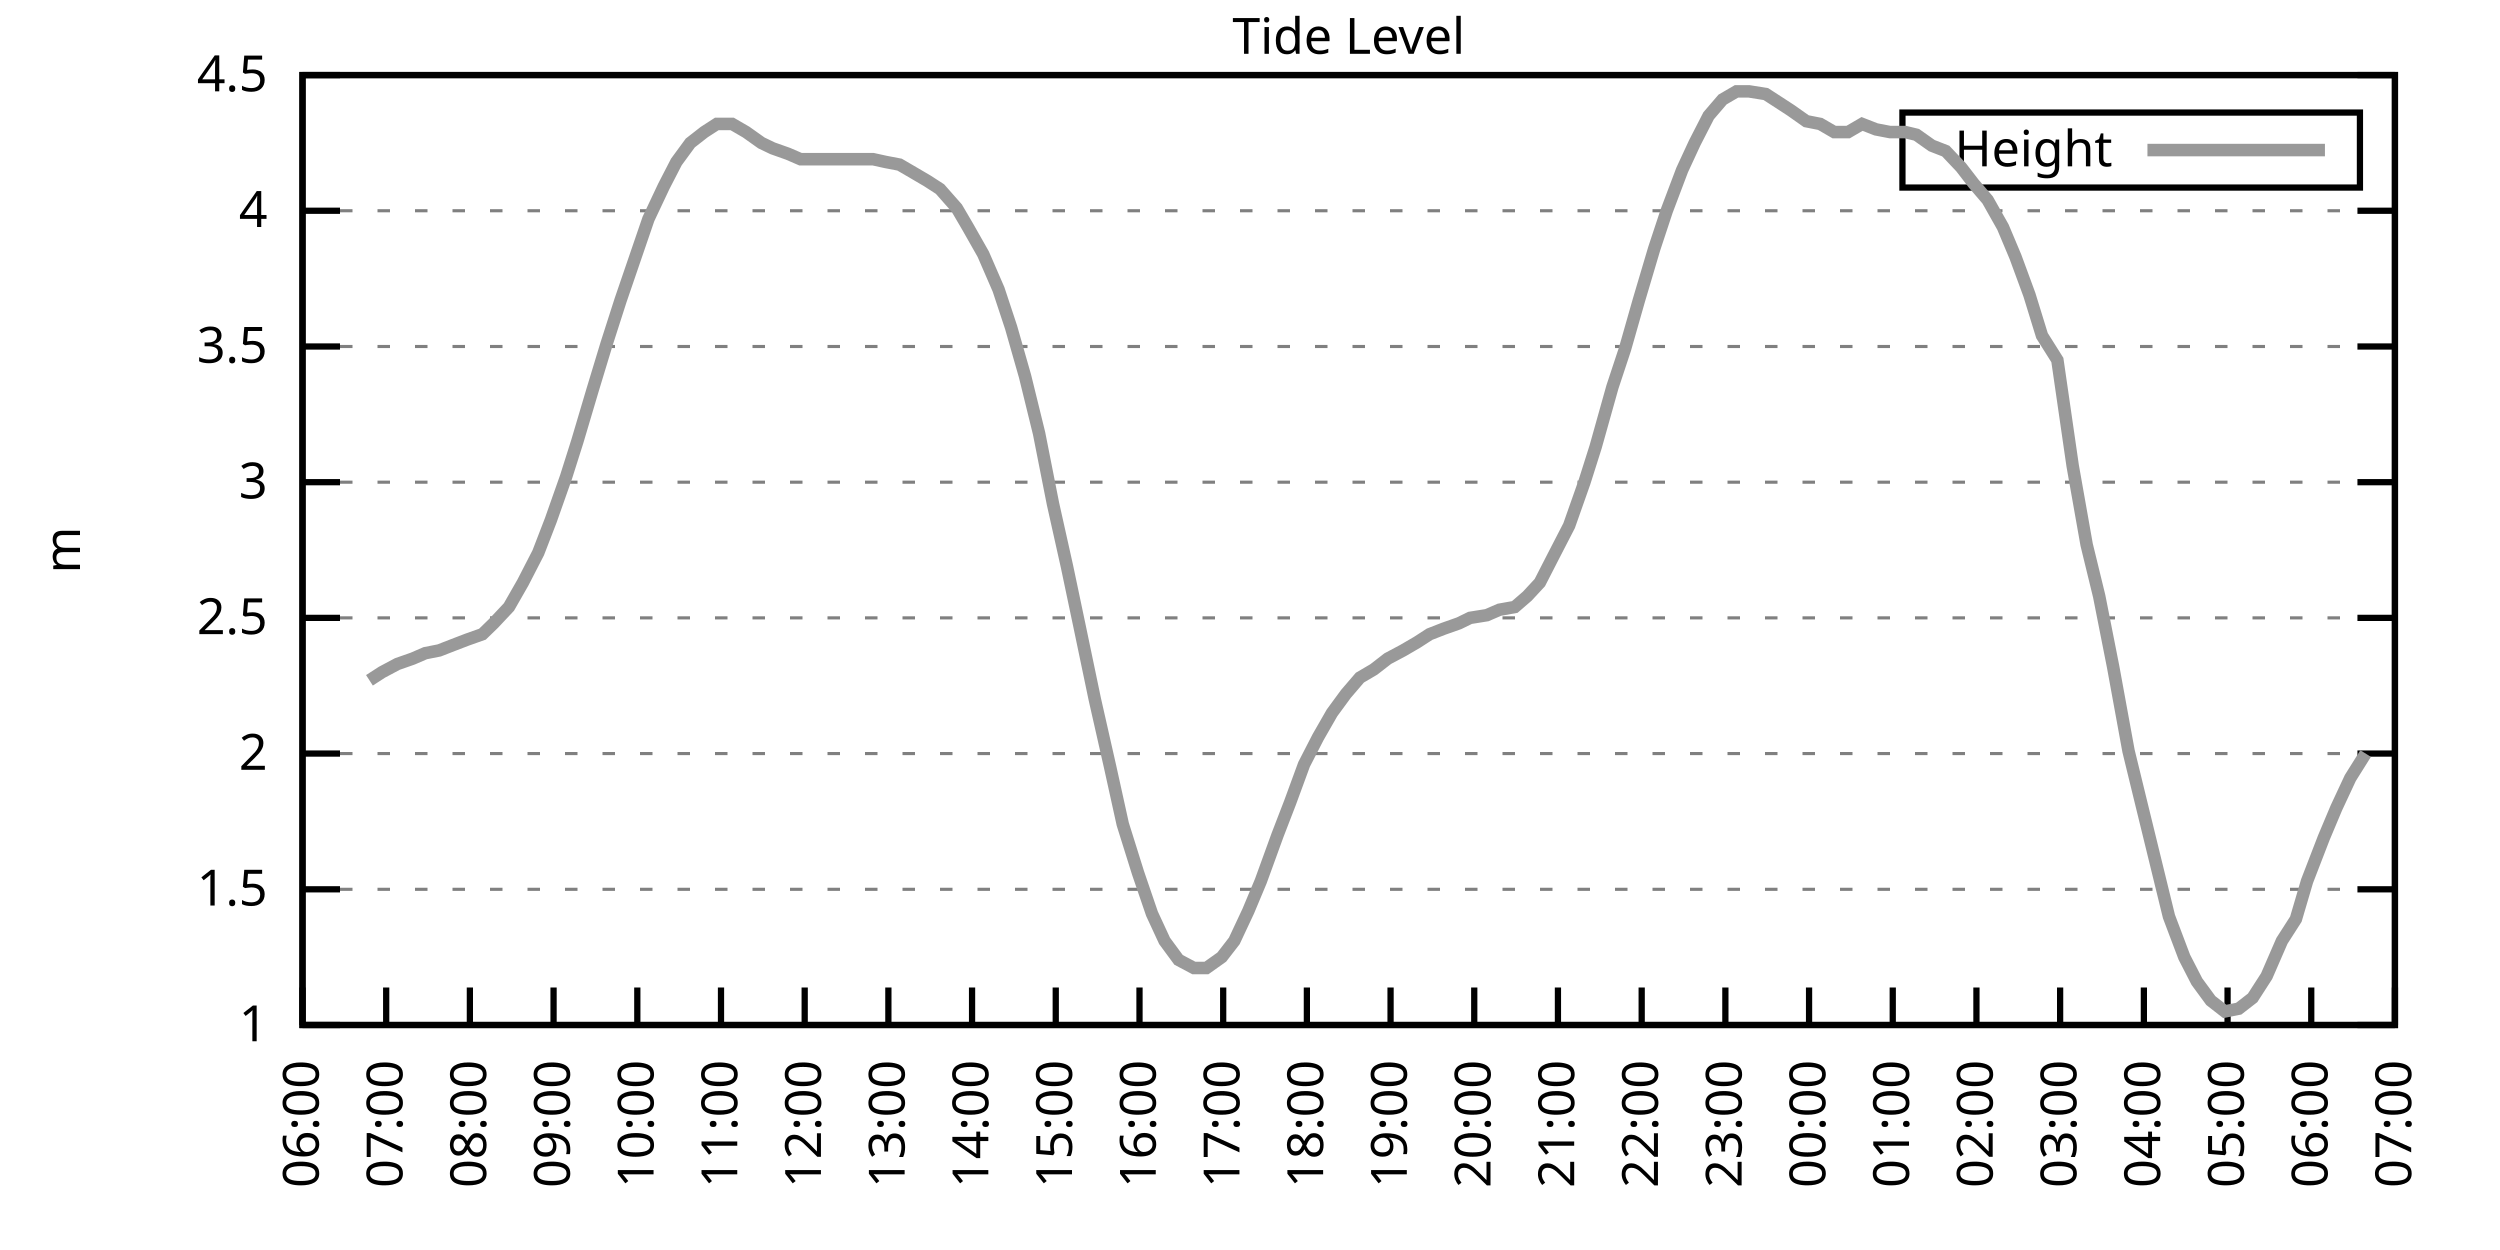
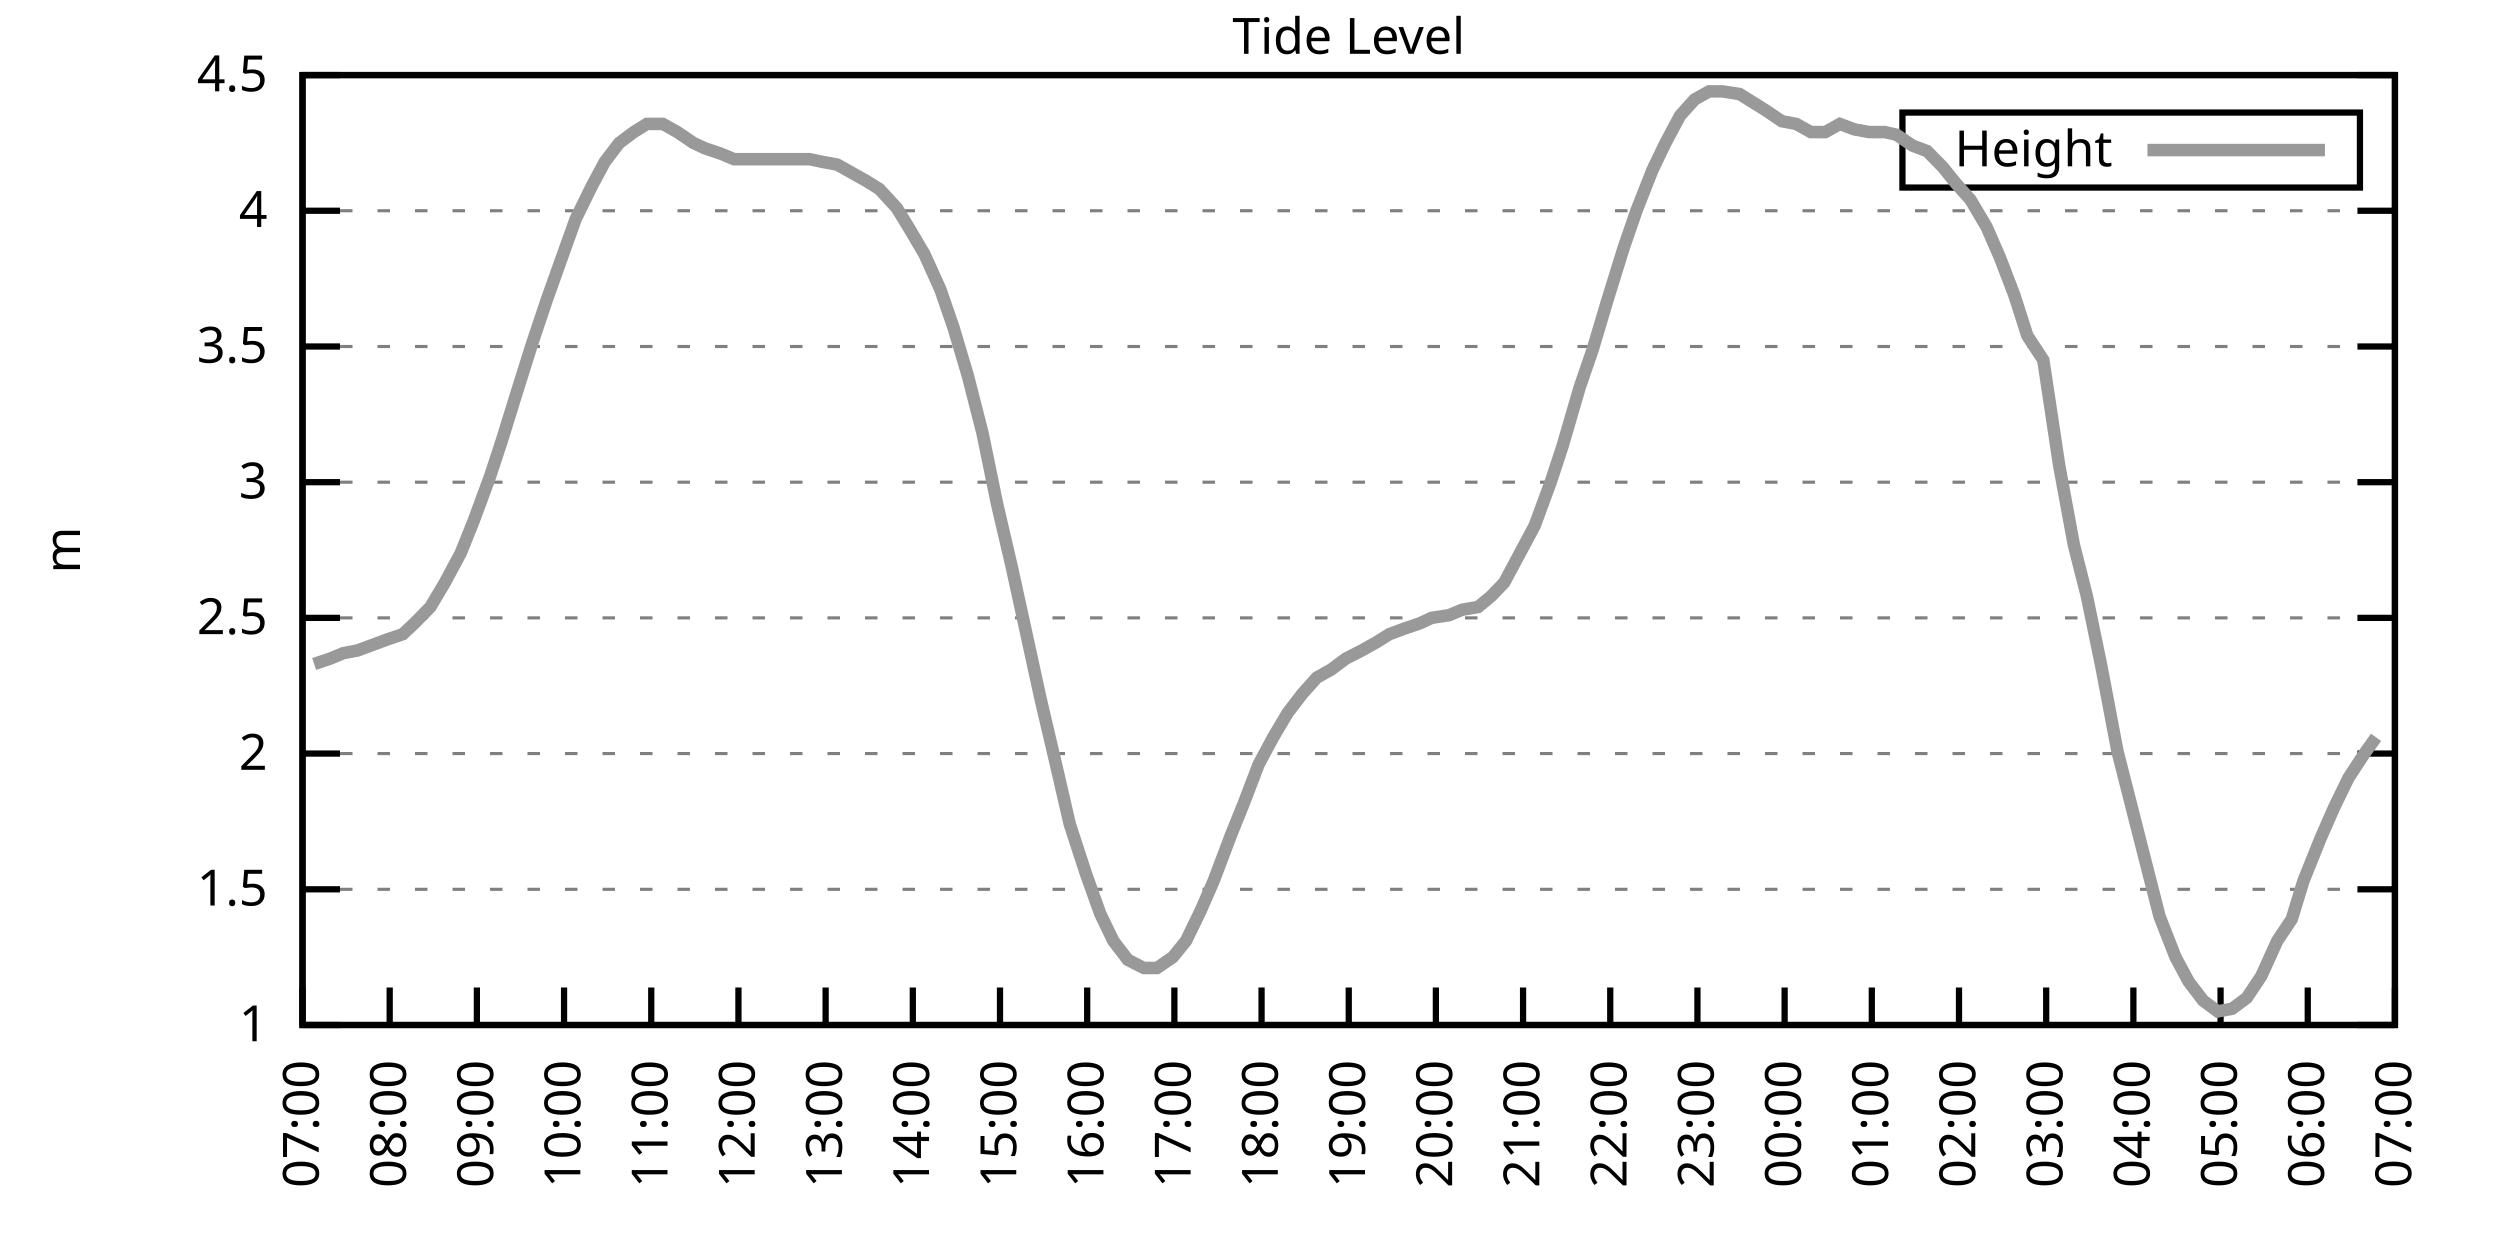
<svg xmlns="http://www.w3.org/2000/svg" xmlns:xlink="http://www.w3.org/1999/xlink" width="400" height="200" viewBox="0 0 400 200">
  <g id="gnuplot_canvas">
    <rect x="0" y="0" width="400" height="200" fill="none" />
    <defs>
      <circle id="gpDot" r="0.5" stroke-width="0.5" stroke="currentColor" />
      <path id="gpPt0" stroke-width="0.333" stroke="currentColor" d="M-1,0 h2 M0,-1 v2" />
      <path id="gpPt1" stroke-width="0.333" stroke="currentColor" d="M-1,-1 L1,1 M1,-1 L-1,1" />
      <path id="gpPt2" stroke-width="0.333" stroke="currentColor" d="M-1,0 L1,0 M0,-1 L0,1 M-1,-1 L1,1 M-1,1 L1,-1" />
      <rect id="gpPt3" stroke-width="0.333" stroke="currentColor" x="-1" y="-1" width="2" height="2" />
      <rect id="gpPt4" stroke-width="0.333" stroke="currentColor" fill="currentColor" x="-1" y="-1" width="2" height="2" />
      <circle id="gpPt5" stroke-width="0.333" stroke="currentColor" cx="0" cy="0" r="1" />
      <use xlink:href="#gpPt5" id="gpPt6" fill="currentColor" stroke="none" />
      <path id="gpPt7" stroke-width="0.333" stroke="currentColor" d="M0,-1.33 L-1.33,0.67 L1.33,0.67 z" />
      <use xlink:href="#gpPt7" id="gpPt8" fill="currentColor" stroke="none" />
      <use xlink:href="#gpPt7" id="gpPt9" stroke="currentColor" transform="rotate(180)" />
      <use xlink:href="#gpPt9" id="gpPt10" fill="currentColor" stroke="none" />
      <use xlink:href="#gpPt3" id="gpPt11" stroke="currentColor" transform="rotate(45)" />
      <use xlink:href="#gpPt11" id="gpPt12" fill="currentColor" stroke="none" />
      <path id="gpPt13" stroke-width="0.333" stroke="currentColor" d="M0,1.330 L1.265,0.411 L0.782,-1.067 L-0.782,-1.076 L-1.265,0.411 z" />
      <use xlink:href="#gpPt13" id="gpPt14" fill="currentColor" stroke="none" />
      <filter id="textbox" filterUnits="objectBoundingBox" x="0" y="0" height="1" width="1">
        <feFlood flood-color="white" flood-opacity="1" result="bgnd" />
        <feComposite in="SourceGraphic" in2="bgnd" operator="atop" />
      </filter>
      <filter id="greybox" filterUnits="objectBoundingBox" x="0" y="0" height="1" width="1">
        <feFlood flood-color="lightgrey" flood-opacity="1" result="grey" />
        <feComposite in="SourceGraphic" in2="grey" operator="atop" />
      </filter>
    </defs>
    <g fill="none" color="white" stroke="currentColor" stroke-width="1.00" stroke-linecap="butt" stroke-linejoin="miter">
</g>
    <g fill="none" color="black" stroke="currentColor" stroke-width="1.00" stroke-linecap="butt" stroke-linejoin="miter">
      <g stroke="none" shape-rendering="crispEdges">
        <polygon fill="rgb(255, 255, 255)" points="48.40,164.00 383.18,164.00 383.18,12.02 48.40,12.02 " />
      </g>
    </g>
    <g fill="none" color="black" stroke="currentColor" stroke-width="1.00" stroke-linecap="butt" stroke-linejoin="miter">
</g>
    <g fill="none" color="black" stroke="black" stroke-width="0.50" stroke-linecap="butt" stroke-linejoin="miter">
</g>
    <g fill="none" color="gray" stroke="currentColor" stroke-width="0.50" stroke-linecap="butt" stroke-linejoin="miter">
      <path stroke="gray" stroke-dasharray="2,4" class="gridline" d="M48.40,164.00 L383.19,164.00  " />
    </g>
    <g fill="none" color="gray" stroke="gray" stroke-width="1.00" stroke-linecap="butt" stroke-linejoin="miter">
</g>
    <g fill="none" color="black" stroke="currentColor" stroke-width="1.00" stroke-linecap="butt" stroke-linejoin="miter">
      <path stroke="black" d="M48.40,164.00 L54.40,164.00 M383.19,164.00 L377.19,164.00  " />
      <g transform="translate(42.80,166.60)" stroke="none" fill="black" font-family="Sans" font-size="8.00" text-anchor="end">
        <text>
          <tspan font-family="Sans"> 1</tspan>
        </text>
      </g>
    </g>
    <g fill="none" color="black" stroke="currentColor" stroke-width="1.00" stroke-linecap="butt" stroke-linejoin="miter">
</g>
    <g fill="none" color="black" stroke="black" stroke-width="0.50" stroke-linecap="butt" stroke-linejoin="miter">
</g>
    <g fill="none" color="gray" stroke="currentColor" stroke-width="0.50" stroke-linecap="butt" stroke-linejoin="miter">
      <path stroke="gray" stroke-dasharray="2,4" class="gridline" d="M48.40,142.29 L383.19,142.29  " />
    </g>
    <g fill="none" color="gray" stroke="gray" stroke-width="1.00" stroke-linecap="butt" stroke-linejoin="miter">
</g>
    <g fill="none" color="black" stroke="currentColor" stroke-width="1.00" stroke-linecap="butt" stroke-linejoin="miter">
      <path stroke="black" d="M48.40,142.29 L54.40,142.29 M383.19,142.29 L377.19,142.29  " />
      <g transform="translate(42.80,144.89)" stroke="none" fill="black" font-family="Sans" font-size="8.00" text-anchor="end">
        <text>
          <tspan font-family="Sans"> 1.5</tspan>
        </text>
      </g>
    </g>
    <g fill="none" color="black" stroke="currentColor" stroke-width="1.00" stroke-linecap="butt" stroke-linejoin="miter">
</g>
    <g fill="none" color="black" stroke="black" stroke-width="0.50" stroke-linecap="butt" stroke-linejoin="miter">
</g>
    <g fill="none" color="gray" stroke="currentColor" stroke-width="0.50" stroke-linecap="butt" stroke-linejoin="miter">
      <path stroke="gray" stroke-dasharray="2,4" class="gridline" d="M48.40,120.57 L383.19,120.57  " />
    </g>
    <g fill="none" color="gray" stroke="gray" stroke-width="1.00" stroke-linecap="butt" stroke-linejoin="miter">
</g>
    <g fill="none" color="black" stroke="currentColor" stroke-width="1.00" stroke-linecap="butt" stroke-linejoin="miter">
      <path stroke="black" d="M48.40,120.57 L54.40,120.57 M383.19,120.57 L377.19,120.57  " />
      <g transform="translate(42.80,123.17)" stroke="none" fill="black" font-family="Sans" font-size="8.00" text-anchor="end">
        <text>
          <tspan font-family="Sans"> 2</tspan>
        </text>
      </g>
    </g>
    <g fill="none" color="black" stroke="currentColor" stroke-width="1.00" stroke-linecap="butt" stroke-linejoin="miter">
</g>
    <g fill="none" color="black" stroke="black" stroke-width="0.50" stroke-linecap="butt" stroke-linejoin="miter">
</g>
    <g fill="none" color="gray" stroke="currentColor" stroke-width="0.50" stroke-linecap="butt" stroke-linejoin="miter">
      <path stroke="gray" stroke-dasharray="2,4" class="gridline" d="M48.40,98.86 L383.19,98.86  " />
    </g>
    <g fill="none" color="gray" stroke="gray" stroke-width="1.00" stroke-linecap="butt" stroke-linejoin="miter">
</g>
    <g fill="none" color="black" stroke="currentColor" stroke-width="1.00" stroke-linecap="butt" stroke-linejoin="miter">
      <path stroke="black" d="M48.40,98.86 L54.40,98.86 M383.19,98.86 L377.19,98.86  " />
      <g transform="translate(42.80,101.46)" stroke="none" fill="black" font-family="Sans" font-size="8.00" text-anchor="end">
        <text>
          <tspan font-family="Sans"> 2.5</tspan>
        </text>
      </g>
    </g>
    <g fill="none" color="black" stroke="currentColor" stroke-width="1.00" stroke-linecap="butt" stroke-linejoin="miter">
</g>
    <g fill="none" color="black" stroke="black" stroke-width="0.50" stroke-linecap="butt" stroke-linejoin="miter">
</g>
    <g fill="none" color="gray" stroke="currentColor" stroke-width="0.50" stroke-linecap="butt" stroke-linejoin="miter">
      <path stroke="gray" stroke-dasharray="2,4" class="gridline" d="M48.40,77.15 L383.19,77.15  " />
    </g>
    <g fill="none" color="gray" stroke="gray" stroke-width="1.00" stroke-linecap="butt" stroke-linejoin="miter">
</g>
    <g fill="none" color="black" stroke="currentColor" stroke-width="1.00" stroke-linecap="butt" stroke-linejoin="miter">
      <path stroke="black" d="M48.40,77.15 L54.40,77.15 M383.19,77.15 L377.19,77.15  " />
      <g transform="translate(42.80,79.75)" stroke="none" fill="black" font-family="Sans" font-size="8.00" text-anchor="end">
        <text>
          <tspan font-family="Sans"> 3</tspan>
        </text>
      </g>
    </g>
    <g fill="none" color="black" stroke="currentColor" stroke-width="1.00" stroke-linecap="butt" stroke-linejoin="miter">
</g>
    <g fill="none" color="black" stroke="black" stroke-width="0.50" stroke-linecap="butt" stroke-linejoin="miter">
</g>
    <g fill="none" color="gray" stroke="currentColor" stroke-width="0.50" stroke-linecap="butt" stroke-linejoin="miter">
      <path stroke="gray" stroke-dasharray="2,4" class="gridline" d="M48.40,55.44 L383.19,55.44  " />
    </g>
    <g fill="none" color="gray" stroke="gray" stroke-width="1.00" stroke-linecap="butt" stroke-linejoin="miter">
</g>
    <g fill="none" color="black" stroke="currentColor" stroke-width="1.00" stroke-linecap="butt" stroke-linejoin="miter">
      <path stroke="black" d="M48.40,55.44 L54.40,55.44 M383.19,55.44 L377.19,55.44  " />
      <g transform="translate(42.80,58.04)" stroke="none" fill="black" font-family="Sans" font-size="8.00" text-anchor="end">
        <text>
          <tspan font-family="Sans"> 3.5</tspan>
        </text>
      </g>
    </g>
    <g fill="none" color="black" stroke="currentColor" stroke-width="1.00" stroke-linecap="butt" stroke-linejoin="miter">
</g>
    <g fill="none" color="black" stroke="black" stroke-width="0.50" stroke-linecap="butt" stroke-linejoin="miter">
</g>
    <g fill="none" color="gray" stroke="currentColor" stroke-width="0.50" stroke-linecap="butt" stroke-linejoin="miter">
      <path stroke="gray" stroke-dasharray="2,4" class="gridline" d="M48.40,33.72 L383.19,33.72  " />
    </g>
    <g fill="none" color="gray" stroke="gray" stroke-width="1.00" stroke-linecap="butt" stroke-linejoin="miter">
</g>
    <g fill="none" color="black" stroke="currentColor" stroke-width="1.00" stroke-linecap="butt" stroke-linejoin="miter">
      <path stroke="black" d="M48.40,33.72 L54.40,33.72 M383.19,33.72 L377.19,33.72  " />
      <g transform="translate(42.80,36.32)" stroke="none" fill="black" font-family="Sans" font-size="8.00" text-anchor="end">
        <text>
          <tspan font-family="Sans"> 4</tspan>
        </text>
      </g>
    </g>
    <g fill="none" color="black" stroke="currentColor" stroke-width="1.00" stroke-linecap="butt" stroke-linejoin="miter">
</g>
    <g fill="none" color="black" stroke="black" stroke-width="0.50" stroke-linecap="butt" stroke-linejoin="miter">
</g>
    <g fill="none" color="gray" stroke="currentColor" stroke-width="0.50" stroke-linecap="butt" stroke-linejoin="miter">
      <path stroke="gray" stroke-dasharray="2,4" class="gridline" d="M48.40,12.01 L383.19,12.01  " />
    </g>
    <g fill="none" color="gray" stroke="gray" stroke-width="1.00" stroke-linecap="butt" stroke-linejoin="miter">
</g>
    <g fill="none" color="black" stroke="currentColor" stroke-width="1.00" stroke-linecap="butt" stroke-linejoin="miter">
      <path stroke="black" d="M48.40,12.01 L54.40,12.01 M383.19,12.01 L377.19,12.01  " />
      <g transform="translate(42.80,14.61)" stroke="none" fill="black" font-family="Sans" font-size="8.00" text-anchor="end">
        <text>
          <tspan font-family="Sans"> 4.5</tspan>
        </text>
      </g>
    </g>
    <g fill="none" color="black" stroke="currentColor" stroke-width="1.00" stroke-linecap="butt" stroke-linejoin="miter">
      <path stroke="black" d="M48.40,164.00 L48.40,158.00  " />
      <g transform="translate(51.00,169.60) rotate(270.00)" stroke="none" fill="black" font-family="Sans" font-size="8.00" text-anchor="end">
        <text>
-           <tspan font-family="Sans">06:00</tspan>
-         </text>
-       </g>
-     </g>
-     <g fill="none" color="black" stroke="currentColor" stroke-width="1.00" stroke-linecap="butt" stroke-linejoin="miter">
-       <path stroke="black" d="M61.79,164.00 L61.79,158.00  " />
-       <g transform="translate(64.39,169.60) rotate(270.00)" stroke="none" fill="black" font-family="Sans" font-size="8.00" text-anchor="end">
-         <text>
          <tspan font-family="Sans">07:00</tspan>
        </text>
      </g>
    </g>
    <g fill="none" color="black" stroke="currentColor" stroke-width="1.00" stroke-linecap="butt" stroke-linejoin="miter">
-       <path stroke="black" d="M75.18,164.00 L75.18,158.00  " />
-       <g transform="translate(77.78,169.60) rotate(270.00)" stroke="none" fill="black" font-family="Sans" font-size="8.00" text-anchor="end">
+       <path stroke="black" d="M62.35,164.00 L62.35,158.00  " />
+       <g transform="translate(64.95,169.60) rotate(270.00)" stroke="none" fill="black" font-family="Sans" font-size="8.00" text-anchor="end">
        <text>
          <tspan font-family="Sans">08:00</tspan>
        </text>
      </g>
    </g>
    <g fill="none" color="black" stroke="currentColor" stroke-width="1.00" stroke-linecap="butt" stroke-linejoin="miter">
-       <path stroke="black" d="M88.57,164.00 L88.57,158.00  " />
-       <g transform="translate(91.17,169.60) rotate(270.00)" stroke="none" fill="black" font-family="Sans" font-size="8.00" text-anchor="end">
+       <path stroke="black" d="M76.30,164.00 L76.30,158.00  " />
+       <g transform="translate(78.90,169.60) rotate(270.00)" stroke="none" fill="black" font-family="Sans" font-size="8.00" text-anchor="end">
        <text>
          <tspan font-family="Sans">09:00</tspan>
        </text>
      </g>
    </g>
    <g fill="none" color="black" stroke="currentColor" stroke-width="1.00" stroke-linecap="butt" stroke-linejoin="miter">
-       <path stroke="black" d="M101.97,164.00 L101.97,158.00  " />
-       <g transform="translate(104.57,169.60) rotate(270.00)" stroke="none" fill="black" font-family="Sans" font-size="8.00" text-anchor="end">
+       <path stroke="black" d="M90.25,164.00 L90.25,158.00  " />
+       <g transform="translate(92.85,169.60) rotate(270.00)" stroke="none" fill="black" font-family="Sans" font-size="8.00" text-anchor="end">
        <text>
          <tspan font-family="Sans">10:00</tspan>
        </text>
      </g>
    </g>
    <g fill="none" color="black" stroke="currentColor" stroke-width="1.00" stroke-linecap="butt" stroke-linejoin="miter">
-       <path stroke="black" d="M115.36,164.00 L115.36,158.00  " />
-       <g transform="translate(117.96,169.60) rotate(270.00)" stroke="none" fill="black" font-family="Sans" font-size="8.00" text-anchor="end">
+       <path stroke="black" d="M104.20,164.00 L104.20,158.00  " />
+       <g transform="translate(106.80,169.60) rotate(270.00)" stroke="none" fill="black" font-family="Sans" font-size="8.00" text-anchor="end">
        <text>
          <tspan font-family="Sans">11:00</tspan>
        </text>
      </g>
    </g>
    <g fill="none" color="black" stroke="currentColor" stroke-width="1.00" stroke-linecap="butt" stroke-linejoin="miter">
-       <path stroke="black" d="M128.75,164.00 L128.75,158.00  " />
-       <g transform="translate(131.35,169.60) rotate(270.00)" stroke="none" fill="black" font-family="Sans" font-size="8.00" text-anchor="end">
+       <path stroke="black" d="M118.15,164.00 L118.15,158.00  " />
+       <g transform="translate(120.75,169.60) rotate(270.00)" stroke="none" fill="black" font-family="Sans" font-size="8.00" text-anchor="end">
        <text>
          <tspan font-family="Sans">12:00</tspan>
        </text>
      </g>
    </g>
    <g fill="none" color="black" stroke="currentColor" stroke-width="1.00" stroke-linecap="butt" stroke-linejoin="miter">
-       <path stroke="black" d="M142.14,164.00 L142.14,158.00  " />
-       <g transform="translate(144.74,169.60) rotate(270.00)" stroke="none" fill="black" font-family="Sans" font-size="8.00" text-anchor="end">
+       <path stroke="black" d="M132.10,164.00 L132.10,158.00  " />
+       <g transform="translate(134.70,169.60) rotate(270.00)" stroke="none" fill="black" font-family="Sans" font-size="8.00" text-anchor="end">
        <text>
          <tspan font-family="Sans">13:00</tspan>
        </text>
      </g>
    </g>
    <g fill="none" color="black" stroke="currentColor" stroke-width="1.00" stroke-linecap="butt" stroke-linejoin="miter">
-       <path stroke="black" d="M155.53,164.00 L155.53,158.00  " />
-       <g transform="translate(158.13,169.60) rotate(270.00)" stroke="none" fill="black" font-family="Sans" font-size="8.00" text-anchor="end">
+       <path stroke="black" d="M146.05,164.00 L146.05,158.00  " />
+       <g transform="translate(148.65,169.60) rotate(270.00)" stroke="none" fill="black" font-family="Sans" font-size="8.00" text-anchor="end">
        <text>
          <tspan font-family="Sans">14:00</tspan>
        </text>
      </g>
    </g>
    <g fill="none" color="black" stroke="currentColor" stroke-width="1.00" stroke-linecap="butt" stroke-linejoin="miter">
-       <path stroke="black" d="M168.92,164.00 L168.92,158.00  " />
-       <g transform="translate(171.52,169.60) rotate(270.00)" stroke="none" fill="black" font-family="Sans" font-size="8.00" text-anchor="end">
+       <path stroke="black" d="M160.00,164.00 L160.00,158.00  " />
+       <g transform="translate(162.60,169.60) rotate(270.00)" stroke="none" fill="black" font-family="Sans" font-size="8.00" text-anchor="end">
        <text>
          <tspan font-family="Sans">15:00</tspan>
        </text>
      </g>
    </g>
    <g fill="none" color="black" stroke="currentColor" stroke-width="1.00" stroke-linecap="butt" stroke-linejoin="miter">
-       <path stroke="black" d="M182.32,164.00 L182.32,158.00  " />
-       <g transform="translate(184.92,169.60) rotate(270.00)" stroke="none" fill="black" font-family="Sans" font-size="8.00" text-anchor="end">
+       <path stroke="black" d="M173.95,164.00 L173.95,158.00  " />
+       <g transform="translate(176.55,169.60) rotate(270.00)" stroke="none" fill="black" font-family="Sans" font-size="8.00" text-anchor="end">
        <text>
          <tspan font-family="Sans">16:00</tspan>
        </text>
      </g>
    </g>
    <g fill="none" color="black" stroke="currentColor" stroke-width="1.00" stroke-linecap="butt" stroke-linejoin="miter">
-       <path stroke="black" d="M195.71,164.00 L195.71,158.00  " />
-       <g transform="translate(198.31,169.60) rotate(270.00)" stroke="none" fill="black" font-family="Sans" font-size="8.00" text-anchor="end">
+       <path stroke="black" d="M187.90,164.00 L187.90,158.00  " />
+       <g transform="translate(190.50,169.60) rotate(270.00)" stroke="none" fill="black" font-family="Sans" font-size="8.00" text-anchor="end">
        <text>
          <tspan font-family="Sans">17:00</tspan>
        </text>
      </g>
    </g>
    <g fill="none" color="black" stroke="currentColor" stroke-width="1.00" stroke-linecap="butt" stroke-linejoin="miter">
-       <path stroke="black" d="M209.10,164.00 L209.10,158.00  " />
-       <g transform="translate(211.70,169.60) rotate(270.00)" stroke="none" fill="black" font-family="Sans" font-size="8.00" text-anchor="end">
+       <path stroke="black" d="M201.85,164.00 L201.85,158.00  " />
+       <g transform="translate(204.45,169.60) rotate(270.00)" stroke="none" fill="black" font-family="Sans" font-size="8.00" text-anchor="end">
        <text>
          <tspan font-family="Sans">18:00</tspan>
        </text>
      </g>
    </g>
    <g fill="none" color="black" stroke="currentColor" stroke-width="1.00" stroke-linecap="butt" stroke-linejoin="miter">
-       <path stroke="black" d="M222.49,164.00 L222.49,158.00  " />
-       <g transform="translate(225.09,169.60) rotate(270.00)" stroke="none" fill="black" font-family="Sans" font-size="8.00" text-anchor="end">
+       <path stroke="black" d="M215.80,164.00 L215.80,158.00  " />
+       <g transform="translate(218.40,169.60) rotate(270.00)" stroke="none" fill="black" font-family="Sans" font-size="8.00" text-anchor="end">
        <text>
          <tspan font-family="Sans">19:00</tspan>
        </text>
      </g>
    </g>
    <g fill="none" color="black" stroke="currentColor" stroke-width="1.00" stroke-linecap="butt" stroke-linejoin="miter">
-       <path stroke="black" d="M235.88,164.00 L235.88,158.00  " />
-       <g transform="translate(238.48,169.60) rotate(270.00)" stroke="none" fill="black" font-family="Sans" font-size="8.00" text-anchor="end">
+       <path stroke="black" d="M229.74,164.00 L229.74,158.00  " />
+       <g transform="translate(232.34,169.60) rotate(270.00)" stroke="none" fill="black" font-family="Sans" font-size="8.00" text-anchor="end">
        <text>
          <tspan font-family="Sans">20:00</tspan>
        </text>
      </g>
    </g>
    <g fill="none" color="black" stroke="currentColor" stroke-width="1.00" stroke-linecap="butt" stroke-linejoin="miter">
-       <path stroke="black" d="M249.27,164.00 L249.27,158.00  " />
-       <g transform="translate(251.87,169.60) rotate(270.00)" stroke="none" fill="black" font-family="Sans" font-size="8.00" text-anchor="end">
+       <path stroke="black" d="M243.69,164.00 L243.69,158.00  " />
+       <g transform="translate(246.29,169.60) rotate(270.00)" stroke="none" fill="black" font-family="Sans" font-size="8.00" text-anchor="end">
        <text>
          <tspan font-family="Sans">21:00</tspan>
        </text>
      </g>
    </g>
    <g fill="none" color="black" stroke="currentColor" stroke-width="1.00" stroke-linecap="butt" stroke-linejoin="miter">
-       <path stroke="black" d="M262.67,164.00 L262.67,158.00  " />
-       <g transform="translate(265.27,169.60) rotate(270.00)" stroke="none" fill="black" font-family="Sans" font-size="8.00" text-anchor="end">
+       <path stroke="black" d="M257.64,164.00 L257.64,158.00  " />
+       <g transform="translate(260.24,169.60) rotate(270.00)" stroke="none" fill="black" font-family="Sans" font-size="8.00" text-anchor="end">
        <text>
          <tspan font-family="Sans">22:00</tspan>
        </text>
      </g>
    </g>
    <g fill="none" color="black" stroke="currentColor" stroke-width="1.00" stroke-linecap="butt" stroke-linejoin="miter">
-       <path stroke="black" d="M276.06,164.00 L276.06,158.00  " />
-       <g transform="translate(278.66,169.60) rotate(270.00)" stroke="none" fill="black" font-family="Sans" font-size="8.00" text-anchor="end">
+       <path stroke="black" d="M271.59,164.00 L271.59,158.00  " />
+       <g transform="translate(274.19,169.60) rotate(270.00)" stroke="none" fill="black" font-family="Sans" font-size="8.00" text-anchor="end">
        <text>
          <tspan font-family="Sans">23:00</tspan>
        </text>
      </g>
    </g>
    <g fill="none" color="black" stroke="currentColor" stroke-width="1.00" stroke-linecap="butt" stroke-linejoin="miter">
-       <path stroke="black" d="M289.45,164.00 L289.45,158.00  " />
-       <g transform="translate(292.05,169.60) rotate(270.00)" stroke="none" fill="black" font-family="Sans" font-size="8.00" text-anchor="end">
+       <path stroke="black" d="M285.54,164.00 L285.54,158.00  " />
+       <g transform="translate(288.14,169.60) rotate(270.00)" stroke="none" fill="black" font-family="Sans" font-size="8.00" text-anchor="end">
        <text>
          <tspan font-family="Sans">00:00</tspan>
        </text>
      </g>
    </g>
    <g fill="none" color="black" stroke="currentColor" stroke-width="1.00" stroke-linecap="butt" stroke-linejoin="miter">
-       <path stroke="black" d="M302.84,164.00 L302.84,158.00  " />
-       <g transform="translate(305.44,169.60) rotate(270.00)" stroke="none" fill="black" font-family="Sans" font-size="8.00" text-anchor="end">
+       <path stroke="black" d="M299.49,164.00 L299.49,158.00  " />
+       <g transform="translate(302.09,169.60) rotate(270.00)" stroke="none" fill="black" font-family="Sans" font-size="8.00" text-anchor="end">
        <text>
          <tspan font-family="Sans">01:00</tspan>
        </text>
      </g>
    </g>
    <g fill="none" color="black" stroke="currentColor" stroke-width="1.00" stroke-linecap="butt" stroke-linejoin="miter">
-       <path stroke="black" d="M316.23,164.00 L316.23,158.00  " />
-       <g transform="translate(318.83,169.60) rotate(270.00)" stroke="none" fill="black" font-family="Sans" font-size="8.00" text-anchor="end">
+       <path stroke="black" d="M313.44,164.00 L313.44,158.00  " />
+       <g transform="translate(316.04,169.60) rotate(270.00)" stroke="none" fill="black" font-family="Sans" font-size="8.00" text-anchor="end">
        <text>
          <tspan font-family="Sans">02:00</tspan>
        </text>
      </g>
    </g>
    <g fill="none" color="black" stroke="currentColor" stroke-width="1.00" stroke-linecap="butt" stroke-linejoin="miter">
-       <path stroke="black" d="M329.62,164.00 L329.62,158.00  " />
-       <g transform="translate(332.22,169.60) rotate(270.00)" stroke="none" fill="black" font-family="Sans" font-size="8.00" text-anchor="end">
+       <path stroke="black" d="M327.39,164.00 L327.39,158.00  " />
+       <g transform="translate(329.99,169.60) rotate(270.00)" stroke="none" fill="black" font-family="Sans" font-size="8.00" text-anchor="end">
        <text>
          <tspan font-family="Sans">03:00</tspan>
        </text>
      </g>
    </g>
    <g fill="none" color="black" stroke="currentColor" stroke-width="1.00" stroke-linecap="butt" stroke-linejoin="miter">
-       <path stroke="black" d="M343.02,164.00 L343.02,158.00  " />
-       <g transform="translate(345.62,169.60) rotate(270.00)" stroke="none" fill="black" font-family="Sans" font-size="8.00" text-anchor="end">
+       <path stroke="black" d="M341.34,164.00 L341.34,158.00  " />
+       <g transform="translate(343.94,169.60) rotate(270.00)" stroke="none" fill="black" font-family="Sans" font-size="8.00" text-anchor="end">
        <text>
          <tspan font-family="Sans">04:00</tspan>
        </text>
      </g>
    </g>
    <g fill="none" color="black" stroke="currentColor" stroke-width="1.00" stroke-linecap="butt" stroke-linejoin="miter">
-       <path stroke="black" d="M356.41,164.00 L356.41,158.00  " />
-       <g transform="translate(359.01,169.60) rotate(270.00)" stroke="none" fill="black" font-family="Sans" font-size="8.00" text-anchor="end">
+       <path stroke="black" d="M355.29,164.00 L355.29,158.00  " />
+       <g transform="translate(357.89,169.60) rotate(270.00)" stroke="none" fill="black" font-family="Sans" font-size="8.00" text-anchor="end">
        <text>
          <tspan font-family="Sans">05:00</tspan>
        </text>
      </g>
    </g>
    <g fill="none" color="black" stroke="currentColor" stroke-width="1.00" stroke-linecap="butt" stroke-linejoin="miter">
-       <path stroke="black" d="M369.80,164.00 L369.80,158.00  " />
-       <g transform="translate(372.40,169.60) rotate(270.00)" stroke="none" fill="black" font-family="Sans" font-size="8.00" text-anchor="end">
+       <path stroke="black" d="M369.24,164.00 L369.24,158.00  " />
+       <g transform="translate(371.84,169.60) rotate(270.00)" stroke="none" fill="black" font-family="Sans" font-size="8.00" text-anchor="end">
        <text>
          <tspan font-family="Sans">06:00</tspan>
        </text>
      </g>
    </g>
    <g fill="none" color="black" stroke="currentColor" stroke-width="1.00" stroke-linecap="butt" stroke-linejoin="miter">
      <path stroke="black" d="M383.19,164.00 L383.19,158.00  " />
      <g transform="translate(385.79,169.60) rotate(270.00)" stroke="none" fill="black" font-family="Sans" font-size="8.00" text-anchor="end">
        <text>
          <tspan font-family="Sans">07:00</tspan>
        </text>
      </g>
    </g>
    <g fill="none" color="black" stroke="currentColor" stroke-width="1.00" stroke-linecap="butt" stroke-linejoin="miter">
</g>
    <g fill="none" color="black" stroke="currentColor" stroke-width="1.00" stroke-linecap="butt" stroke-linejoin="miter">
      <path stroke="black" d="M48.40,12.01 L48.40,164.00 L383.19,164.00 L383.19,12.01 L48.40,12.01 Z  " />
    </g>
    <g fill="none" color="black" stroke="currentColor" stroke-width="1.00" stroke-linecap="butt" stroke-linejoin="miter">
</g>
    <g fill="none" color="black" stroke="currentColor" stroke-width="1.00" stroke-linecap="butt" stroke-linejoin="miter">
      <path stroke="black" d="M304.39,30.01 L304.39,18.01 L377.59,18.01 L377.59,30.01 L304.39,30.01 Z  " />
    </g>
    <g id="Tide_level_plot_1">
      <g fill="none" color="white" stroke="black" stroke-width="2.00" stroke-linecap="butt" stroke-linejoin="miter">
</g>
      <g fill="none" color="black" stroke="currentColor" stroke-width="2.00" stroke-linecap="butt" stroke-linejoin="miter">
        <g transform="translate(337.99,26.61)" stroke="none" fill="black" font-family="Sans" font-size="8.00" text-anchor="end">
          <text>
            <tspan font-family="Sans">Height</tspan>
          </text>
        </g>
      </g>
      <g fill="none" color="black" stroke="currentColor" stroke-width="2.00" stroke-linecap="butt" stroke-linejoin="miter">
-         <path stroke="rgb(153, 153, 153)" d="M343.59,24.01 L371.99,24.01 M59.11,108.85 L61.12,107.55 L63.58,106.24 L66.03,105.38 L68.04,104.51 L70.27,104.07   L72.50,103.20 L74.74,102.34 L77.19,101.47 L78.98,99.73 L81.43,97.12 L83.66,93.22 L86.12,88.44 L88.13,83.23   L90.58,76.28 L92.37,70.63 L94.82,62.38 L97.06,55.00 L99.29,48.05 L101.52,41.54 L103.75,35.03 L106.21,29.81   L108.22,25.91 L110.45,22.87 L112.68,21.13 L114.69,19.83 L117.14,19.83 L119.38,21.13 L121.83,22.87 L123.62,23.73   L126.07,24.60 L128.08,25.47 L130.54,25.47 L132.77,25.47 L135.00,25.47 L137.23,25.47 L139.69,25.47 L141.69,25.91   L143.93,26.34 L146.16,27.64 L148.39,28.95 L150.40,30.25 L153.08,33.29 L154.86,36.33 L157.32,40.67 L159.77,46.32   L161.78,52.40 L164.01,60.21 L166.25,69.33 L168.48,80.62 L170.71,90.61 L172.72,100.16 L175.17,111.89 L177.63,122.75   L179.64,131.86 L182.09,139.68 L184.32,146.20 L186.33,150.54 L188.57,153.58 L191.02,154.88 L193.03,154.88 L195.48,153.14   L197.49,150.54 L199.73,145.76 L201.73,140.98 L204.41,133.60 L206.42,128.39 L208.65,122.31 L210.88,117.97 L213.12,114.06   L215.35,111.02 L217.58,108.42 L219.81,107.11 L222.04,105.38 L224.50,104.07 L226.73,102.77 L228.74,101.47 L230.97,100.60   L233.43,99.73 L235.21,98.86 L237.89,98.43 L239.90,97.56 L242.36,97.12 L244.36,95.39 L246.37,93.22 L248.60,88.87   L251.06,84.10 L253.51,77.15 L255.30,71.50 L257.98,61.95 L259.99,55.87 L262.22,48.05 L264.67,39.80 L266.68,33.72   L269.14,27.21 L271.15,22.87 L273.38,18.52 L275.61,15.92 L277.84,14.62 L279.85,14.62 L282.53,15.05 L284.54,16.35   L286.55,17.66 L289.00,19.39 L291.23,19.83 L293.47,21.13 L295.70,21.13 L297.93,19.83 L300.16,20.70 L302.39,21.13   L304.85,21.13 L306.63,21.56 L309.09,23.30 L311.32,24.17 L313.78,26.77 L315.79,29.38 L318.02,31.99 L320.47,36.33   L322.48,41.11 L324.71,47.18 L326.72,53.70 L329.18,57.61 L331.63,74.54 L333.86,87.14 L335.87,95.39 L338.10,106.68   L340.56,120.14 L342.57,128.39 L344.80,137.51 L347.03,146.63 L349.49,153.14 L351.50,157.05 L353.73,160.09 L355.96,161.83   L358.19,161.39 L360.42,159.66 L362.66,156.18 L365.11,150.54 L367.34,147.06 L369.13,140.98 L371.81,134.04 L373.82,129.26   L376.05,124.48 L378.50,120.57  " />
+         <path stroke="rgb(153, 153, 153)" d="M343.59,24.01 L371.99,24.01 M50.26,106.24 L52.82,105.38 L54.91,104.51 L57.23,104.07 L59.56,103.20 L61.88,102.34   L64.44,101.47 L66.30,99.73 L68.86,97.12 L71.18,93.22 L73.74,88.44 L75.83,83.23 L78.39,76.28 L80.25,70.63   L82.81,62.38 L85.13,55.00 L87.46,48.05 L89.78,41.54 L92.11,35.03 L94.67,29.81 L96.76,25.91 L99.08,22.87   L101.41,21.13 L103.50,19.83 L106.06,19.83 L108.38,21.13 L110.94,22.87 L112.80,23.73 L115.36,24.60 L117.45,25.47   L120.01,25.47 L122.33,25.47 L124.66,25.47 L126.98,25.47 L129.54,25.47 L131.63,25.91 L133.96,26.34 L136.28,27.64   L138.61,28.95 L140.70,30.25 L143.49,33.29 L145.35,36.33 L147.91,40.67 L150.46,46.32 L152.56,52.40 L154.88,60.21   L157.21,69.33 L159.53,80.62 L161.86,90.61 L163.95,100.16 L166.51,111.89 L169.06,122.75 L171.16,131.86 L173.71,139.68   L176.04,146.20 L178.13,150.54 L180.46,153.58 L183.01,154.88 L185.11,154.88 L187.66,153.14 L189.76,150.54 L192.08,145.76   L194.17,140.98 L196.96,133.60 L199.06,128.39 L201.38,122.31 L203.71,117.97 L206.03,114.06 L208.36,111.02 L210.68,108.42   L213.01,107.11 L215.33,105.38 L217.89,104.07 L220.21,102.77 L222.30,101.47 L224.63,100.60 L227.19,99.73 L229.05,98.86   L231.84,98.43 L233.93,97.56 L236.49,97.12 L238.58,95.39 L240.67,93.22 L243.00,88.87 L245.55,84.10 L248.11,77.15   L249.97,71.50 L252.76,61.95 L254.85,55.87 L257.18,48.05 L259.74,39.80 L261.83,33.72 L264.39,27.21 L266.48,22.87   L268.80,18.52 L271.13,15.92 L273.45,14.62 L275.55,14.62 L278.34,15.05 L280.43,16.35 L282.52,17.66 L285.08,19.39   L287.40,19.83 L289.73,21.13 L292.05,21.13 L294.38,19.83 L296.70,20.70 L299.03,21.13 L301.58,21.13 L303.44,21.56   L306.00,23.30 L308.33,24.17 L310.88,26.77 L312.98,29.38 L315.30,31.99 L317.86,36.33 L319.95,41.11 L322.28,47.18   L324.37,53.70 L326.93,57.61 L329.48,74.54 L331.81,87.14 L333.90,95.39 L336.23,106.68 L338.78,120.14 L340.88,128.39   L343.20,137.51 L345.53,146.63 L348.08,153.14 L350.18,157.05 L352.50,160.09 L354.83,161.83 L357.15,161.39 L359.48,159.66   L361.80,156.18 L364.36,150.54 L366.68,147.06 L368.54,140.98 L371.33,134.04 L373.43,129.26 L375.75,124.48 L378.31,120.57   L380.17,117.97  " />
      </g>
    </g>
    <g fill="none" color="black" stroke="currentColor" stroke-width="2.00" stroke-linecap="butt" stroke-linejoin="miter">
</g>
    <g fill="none" color="black" stroke="black" stroke-width="1.00" stroke-linecap="butt" stroke-linejoin="miter">
</g>
    <g fill="none" color="black" stroke="currentColor" stroke-width="1.00" stroke-linecap="butt" stroke-linejoin="miter">
      <path stroke="black" d="M48.40,12.01 L48.40,164.00 L383.19,164.00 L383.19,12.01 L48.40,12.01 Z  " />
      <g transform="translate(12.80,88.01) rotate(270.00)" stroke="none" fill="black" font-family="Sans" font-size="8.00" text-anchor="middle">
        <text>
          <tspan font-family="Sans">m</tspan>
        </text>
      </g>
    </g>
    <g fill="none" color="black" stroke="currentColor" stroke-width="1.00" stroke-linecap="butt" stroke-linejoin="miter">
</g>
    <g fill="none" color="black" stroke="currentColor" stroke-width="1.00" stroke-linecap="butt" stroke-linejoin="miter">
      <g transform="translate(215.79,8.61)" stroke="none" fill="black" font-family="Sans" font-size="8.00" text-anchor="middle">
        <text>
          <tspan font-family="Sans">Tide Level</tspan>
        </text>
      </g>
    </g>
    <g fill="none" color="black" stroke="currentColor" stroke-width="1.00" stroke-linecap="butt" stroke-linejoin="miter">
</g>
  </g>
</svg>
